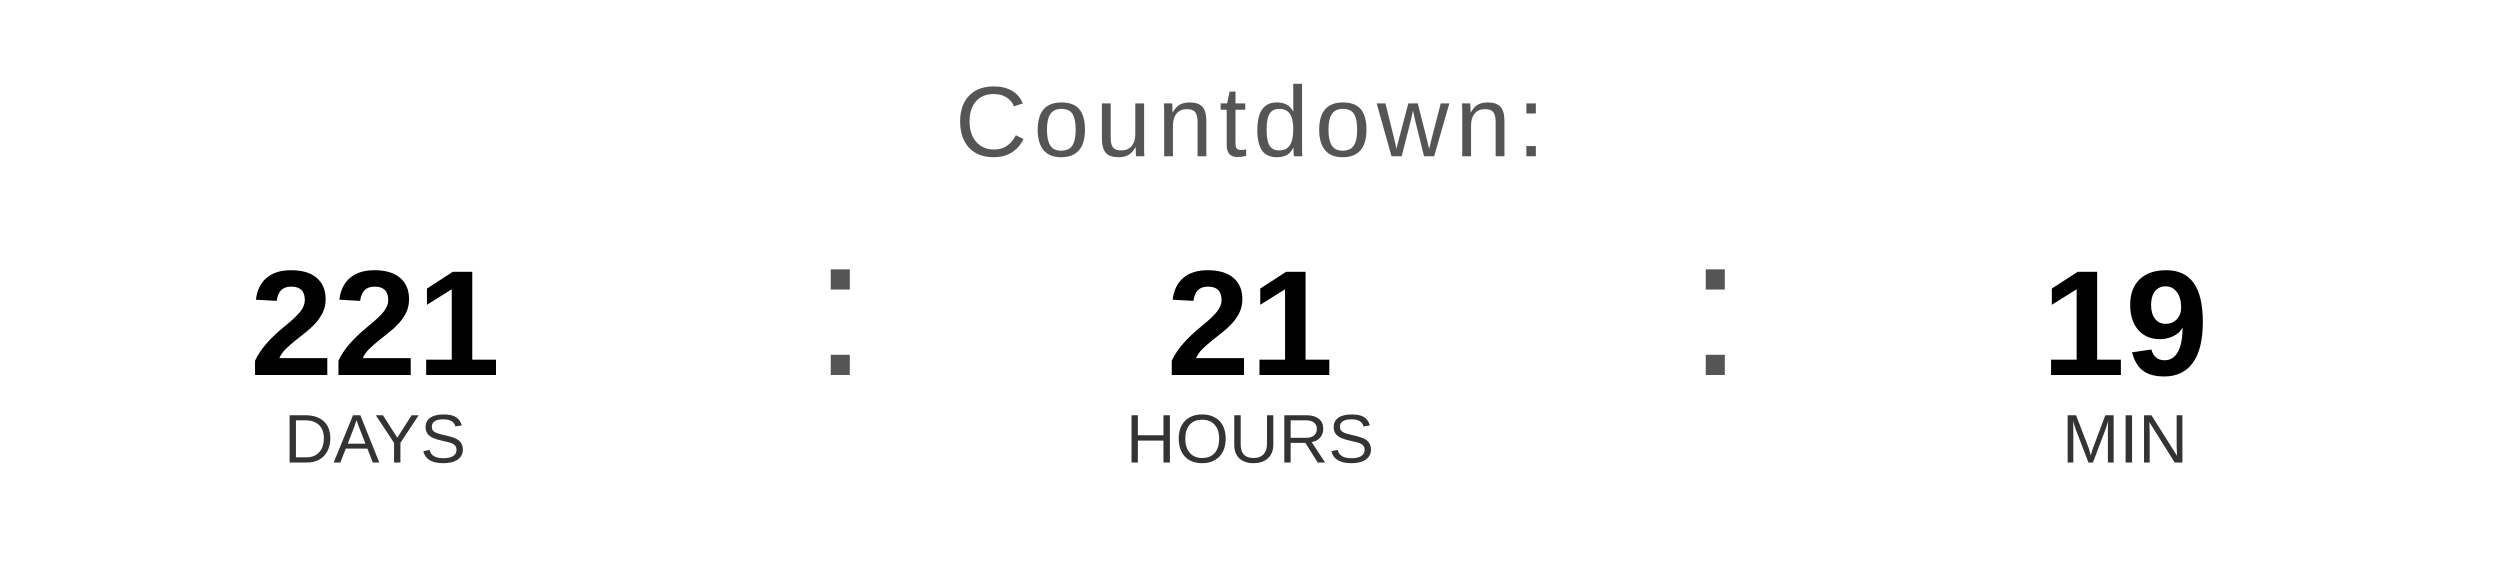
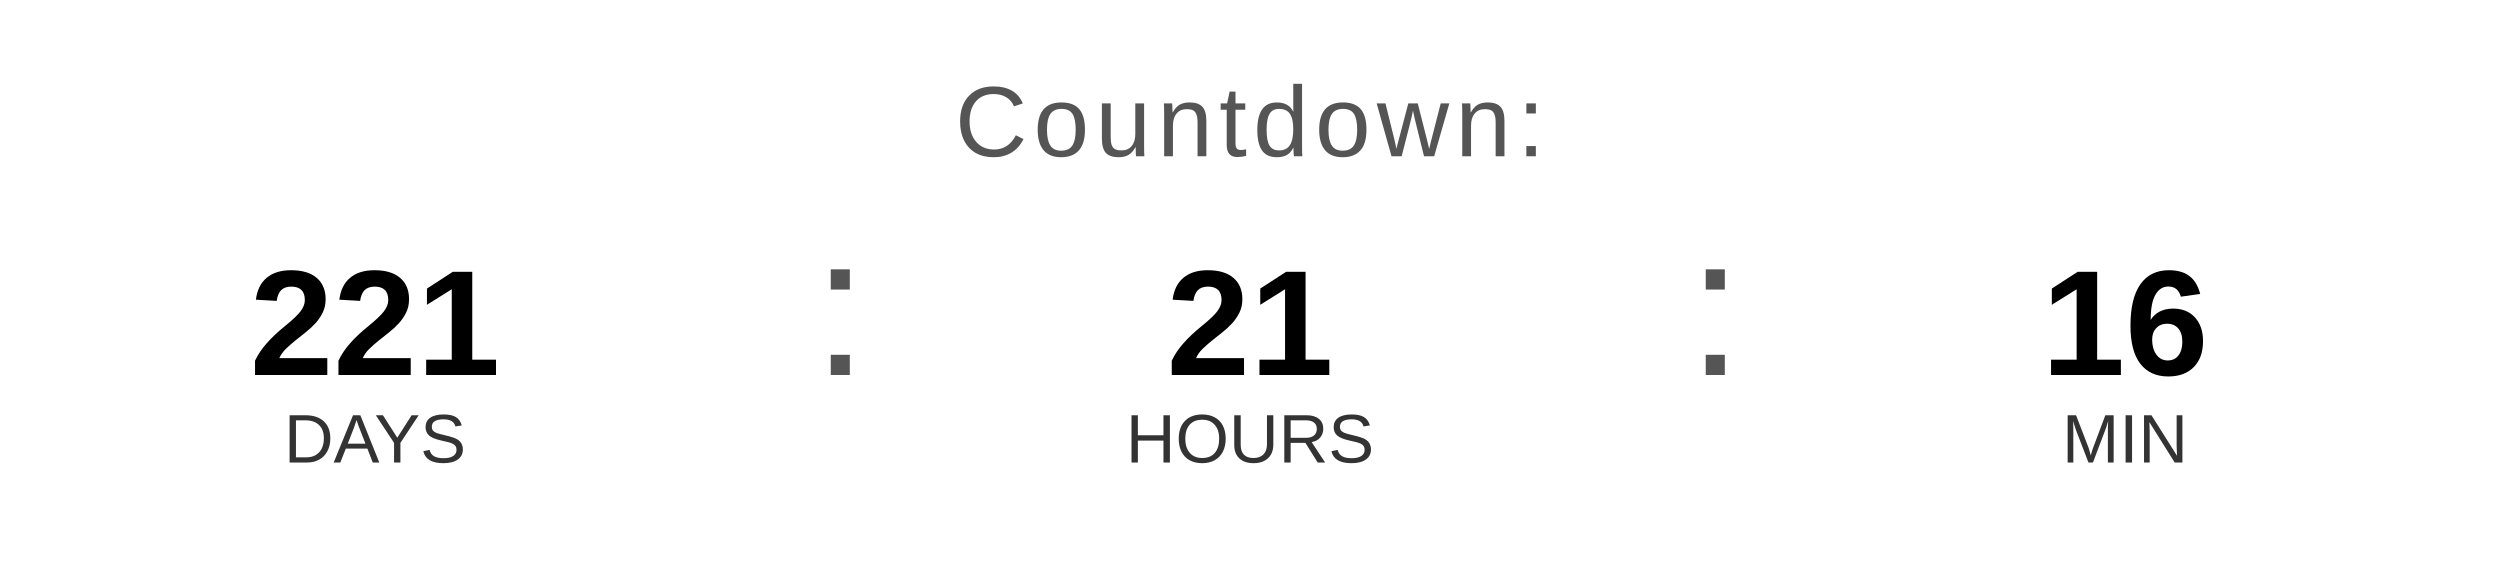
<svg xmlns="http://www.w3.org/2000/svg" width="400" height="90" viewBox="0 0 400 90">
  <text x="200" y="25" font-family="Arial, Helvetica, sans-serif" font-size="16" fill="#555555" text-anchor="middle" letter-spacing="1">
    Countdown:
  </text>
  <text x="60" y="60" font-family="Arial, Helvetica, sans-serif" font-size="24" font-weight="bold" fill="#000000" text-anchor="middle">221</text>
  <text x="60" y="74" font-family="Arial, Helvetica, sans-serif" font-size="11" fill="#333333" text-anchor="middle">DAYS</text>
  <text x="130" y="60" font-family="Arial, sans-serif" font-size="32" fill="#555555">:</text>
  <text x="200" y="60" font-family="Arial, Helvetica, sans-serif" font-size="24" font-weight="bold" fill="#000000" text-anchor="middle">21</text>
  <text x="200" y="74" font-family="Arial, Helvetica, sans-serif" font-size="11" fill="#333333" text-anchor="middle">HOURS</text>
  <text x="270" y="60" font-family="Arial, sans-serif" font-size="32" fill="#555555">:</text>
-   <text x="340" y="60" font-family="Arial, Helvetica, sans-serif" font-size="24" font-weight="bold" fill="#000000" text-anchor="middle">19</text>
+   <text x="340" y="60" font-family="Arial, Helvetica, sans-serif" font-size="24" font-weight="bold" fill="#000000" text-anchor="middle">16</text>
  <text x="340" y="74" font-family="Arial, Helvetica, sans-serif" font-size="11" fill="#333333" text-anchor="middle">MIN</text>
</svg>
